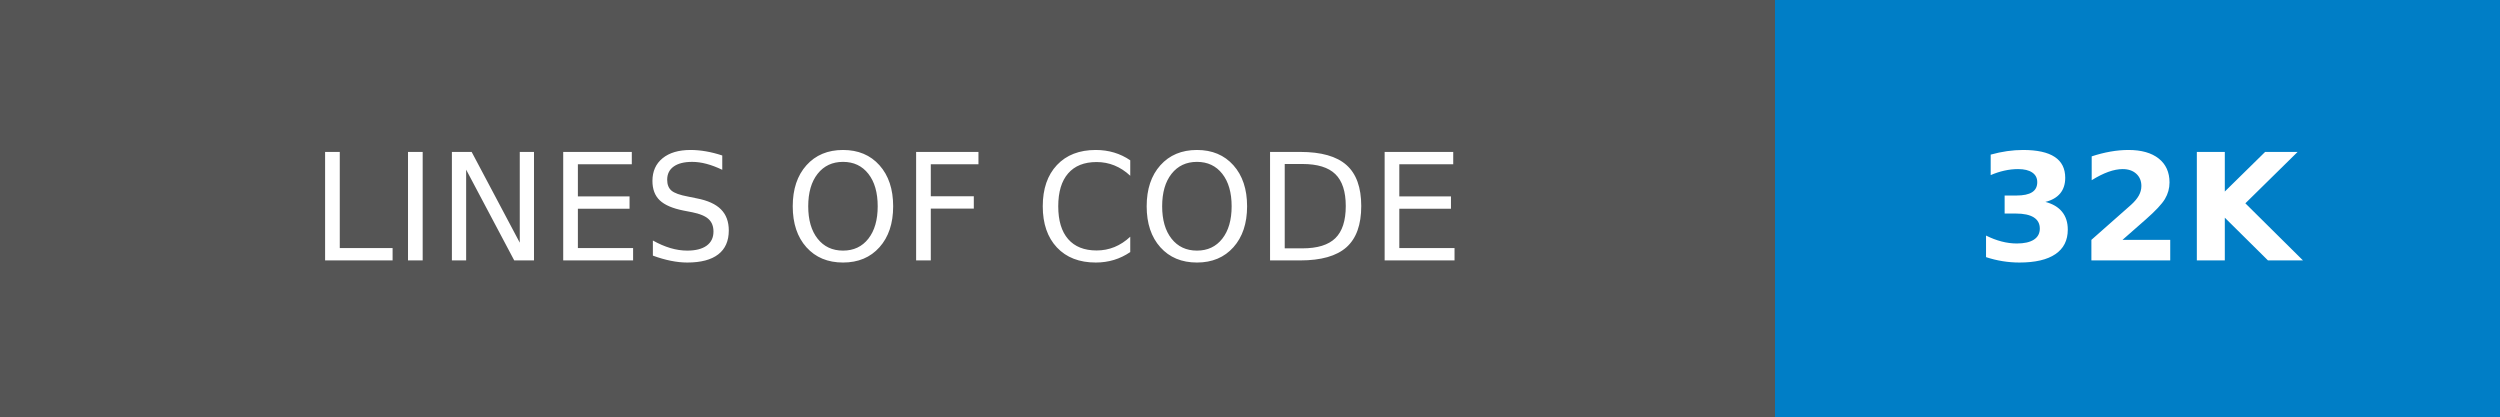
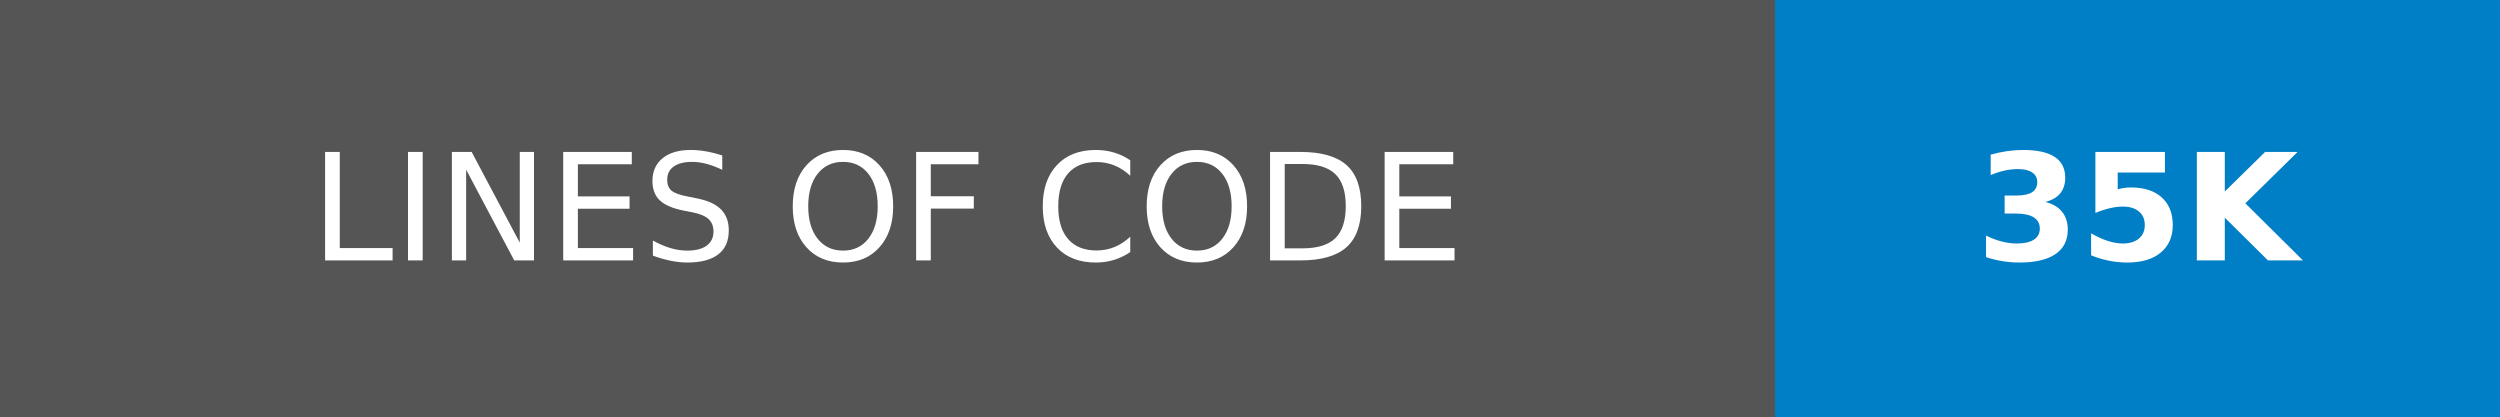
- <svg xmlns="http://www.w3.org/2000/svg" width="168" height="28" role="img" aria-label="LINES OF CODE: 32K">
+ <svg xmlns="http://www.w3.org/2000/svg" width="168" height="28" role="img" aria-label="LINES OF CODE: 35K">
  <g shape-rendering="crispEdges">
    <rect width="119.25" height="28" fill="#555" />
    <rect x="119.25" width="48.75" height="28" fill="#007ec6" />
  </g>
  <g fill="#fff" text-anchor="middle" font-family="Verdana,Geneva,DejaVu Sans,sans-serif" text-rendering="geometricPrecision" font-size="100">
    <text transform="scale(.1)" x="596.25" y="175" textLength="952.5">LINES OF CODE</text>
-     <text transform="scale(.1)" x="1436.25" y="175" textLength="247.5" font-weight="bold">32K</text>
+     <text transform="scale(.1)" x="1436.25" y="175" textLength="247.5" font-weight="bold">35K</text>
  </g>
</svg>
